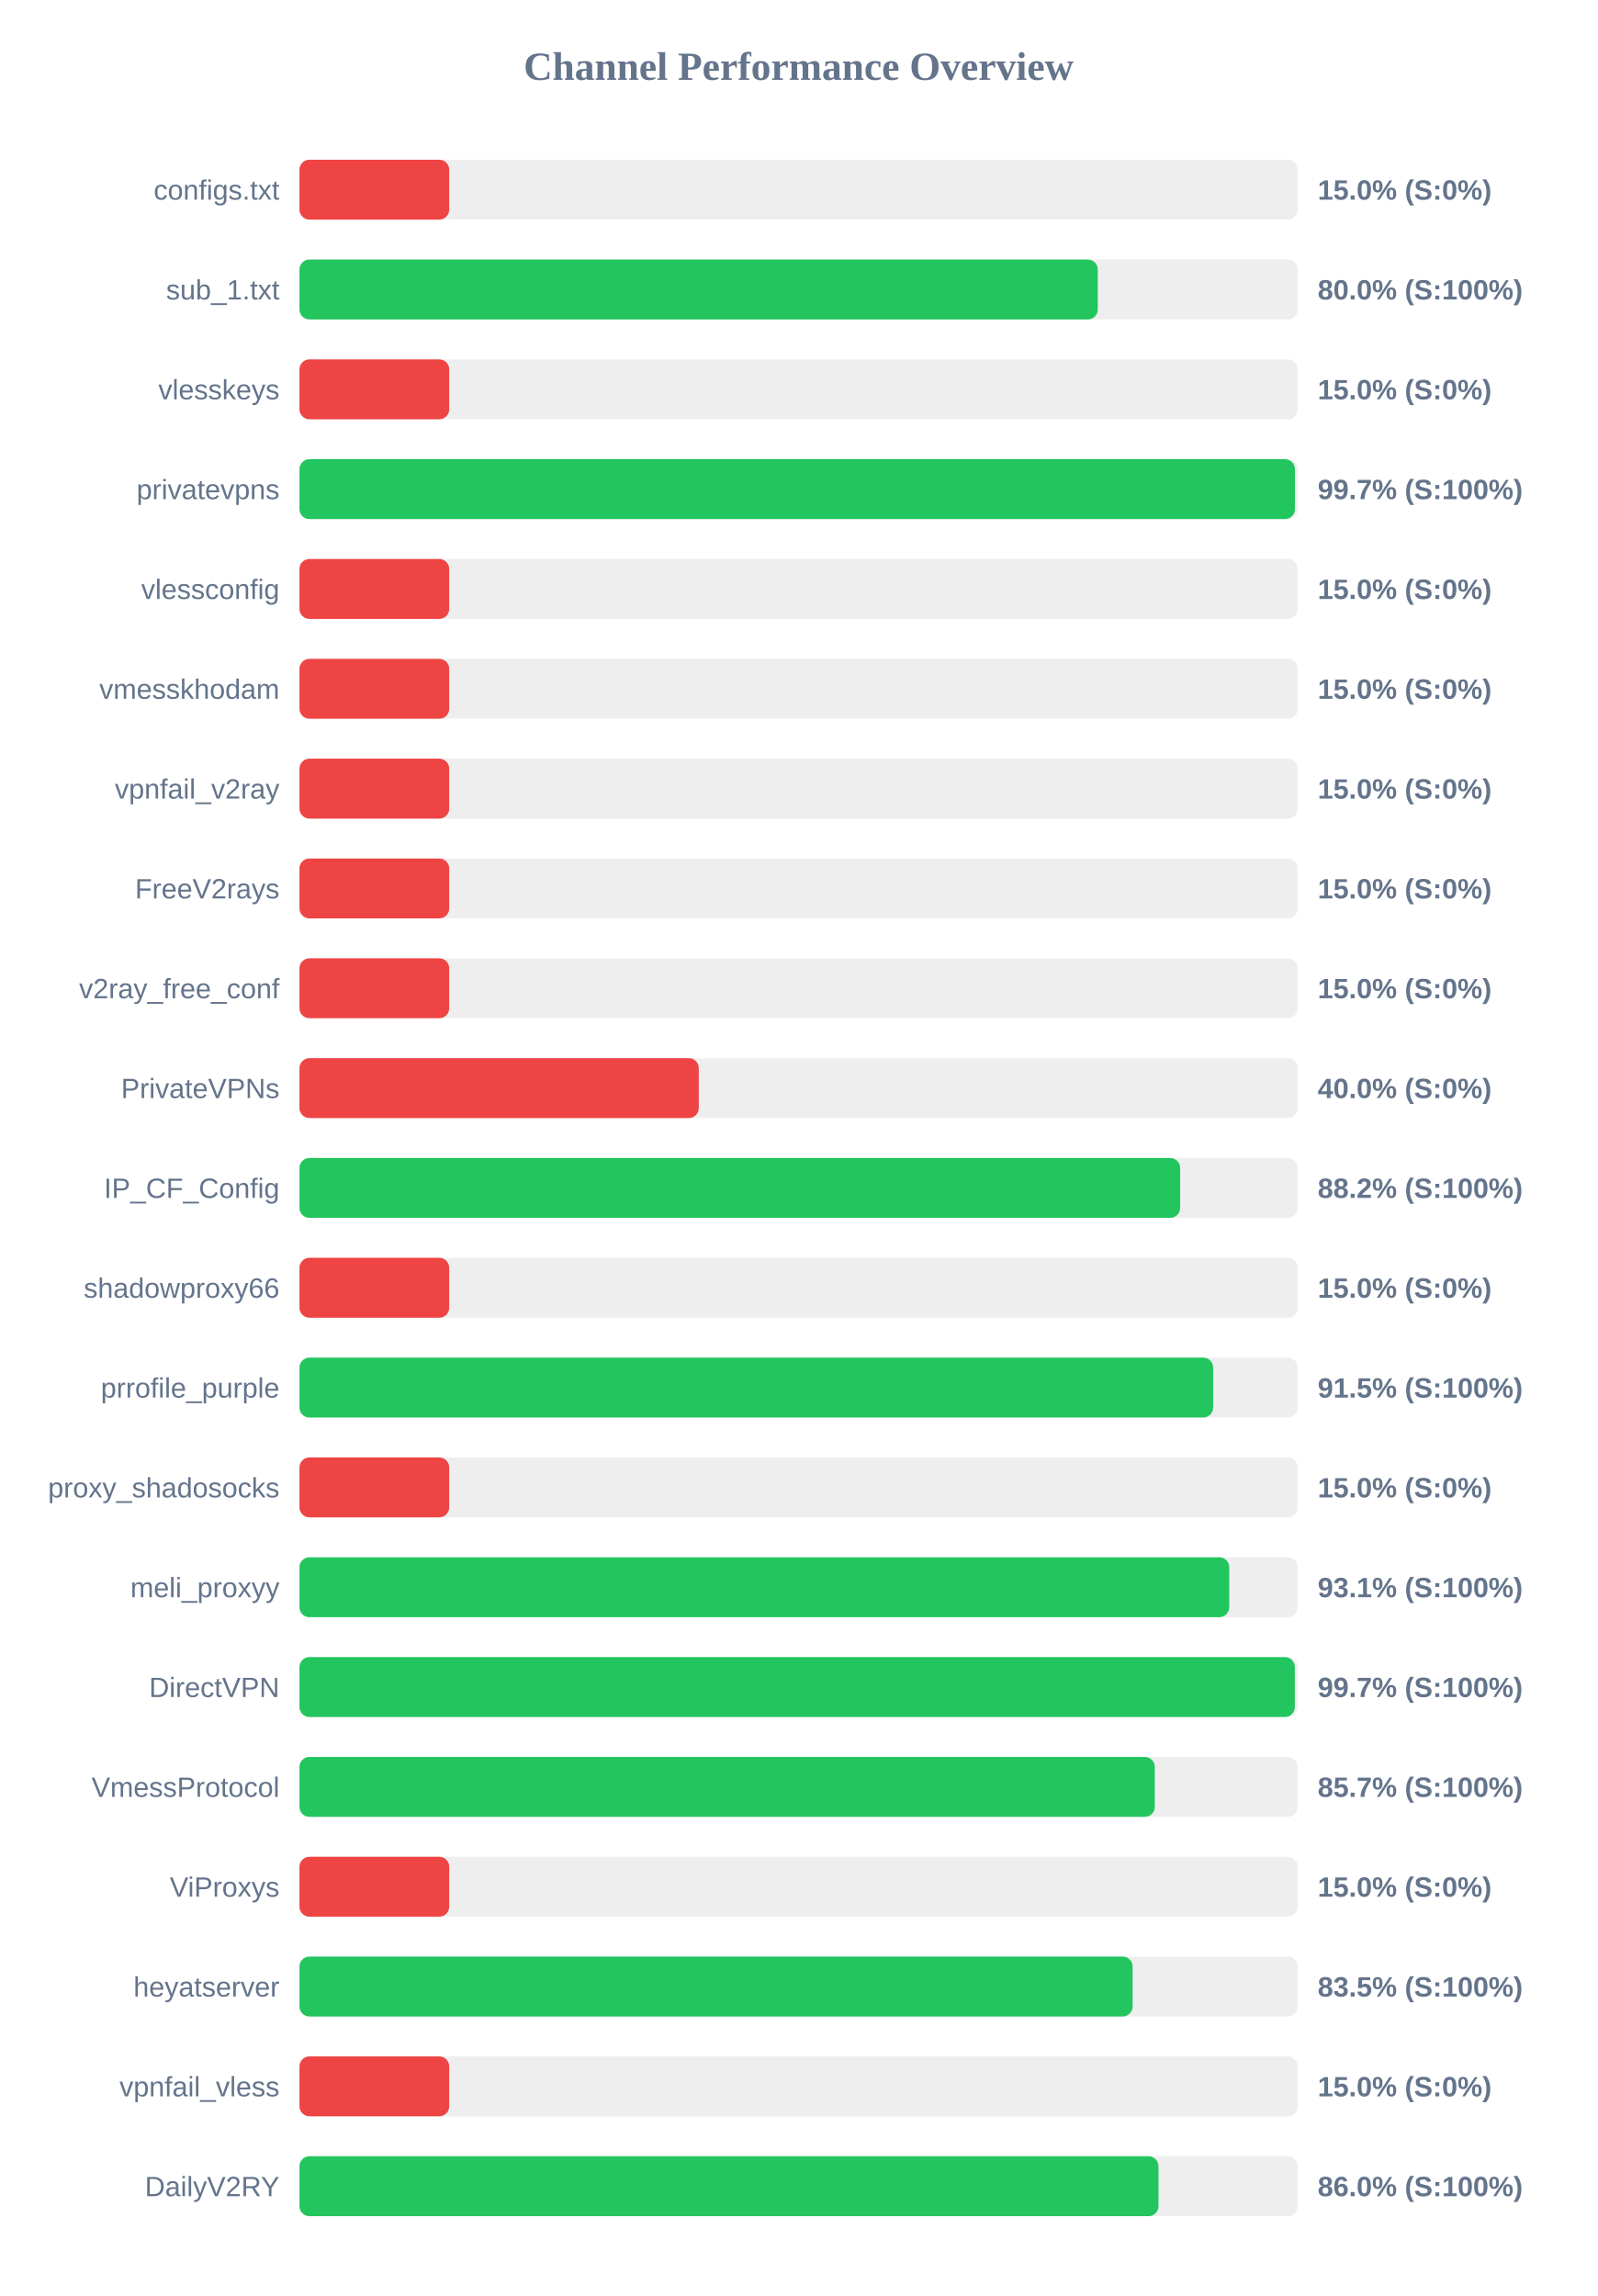
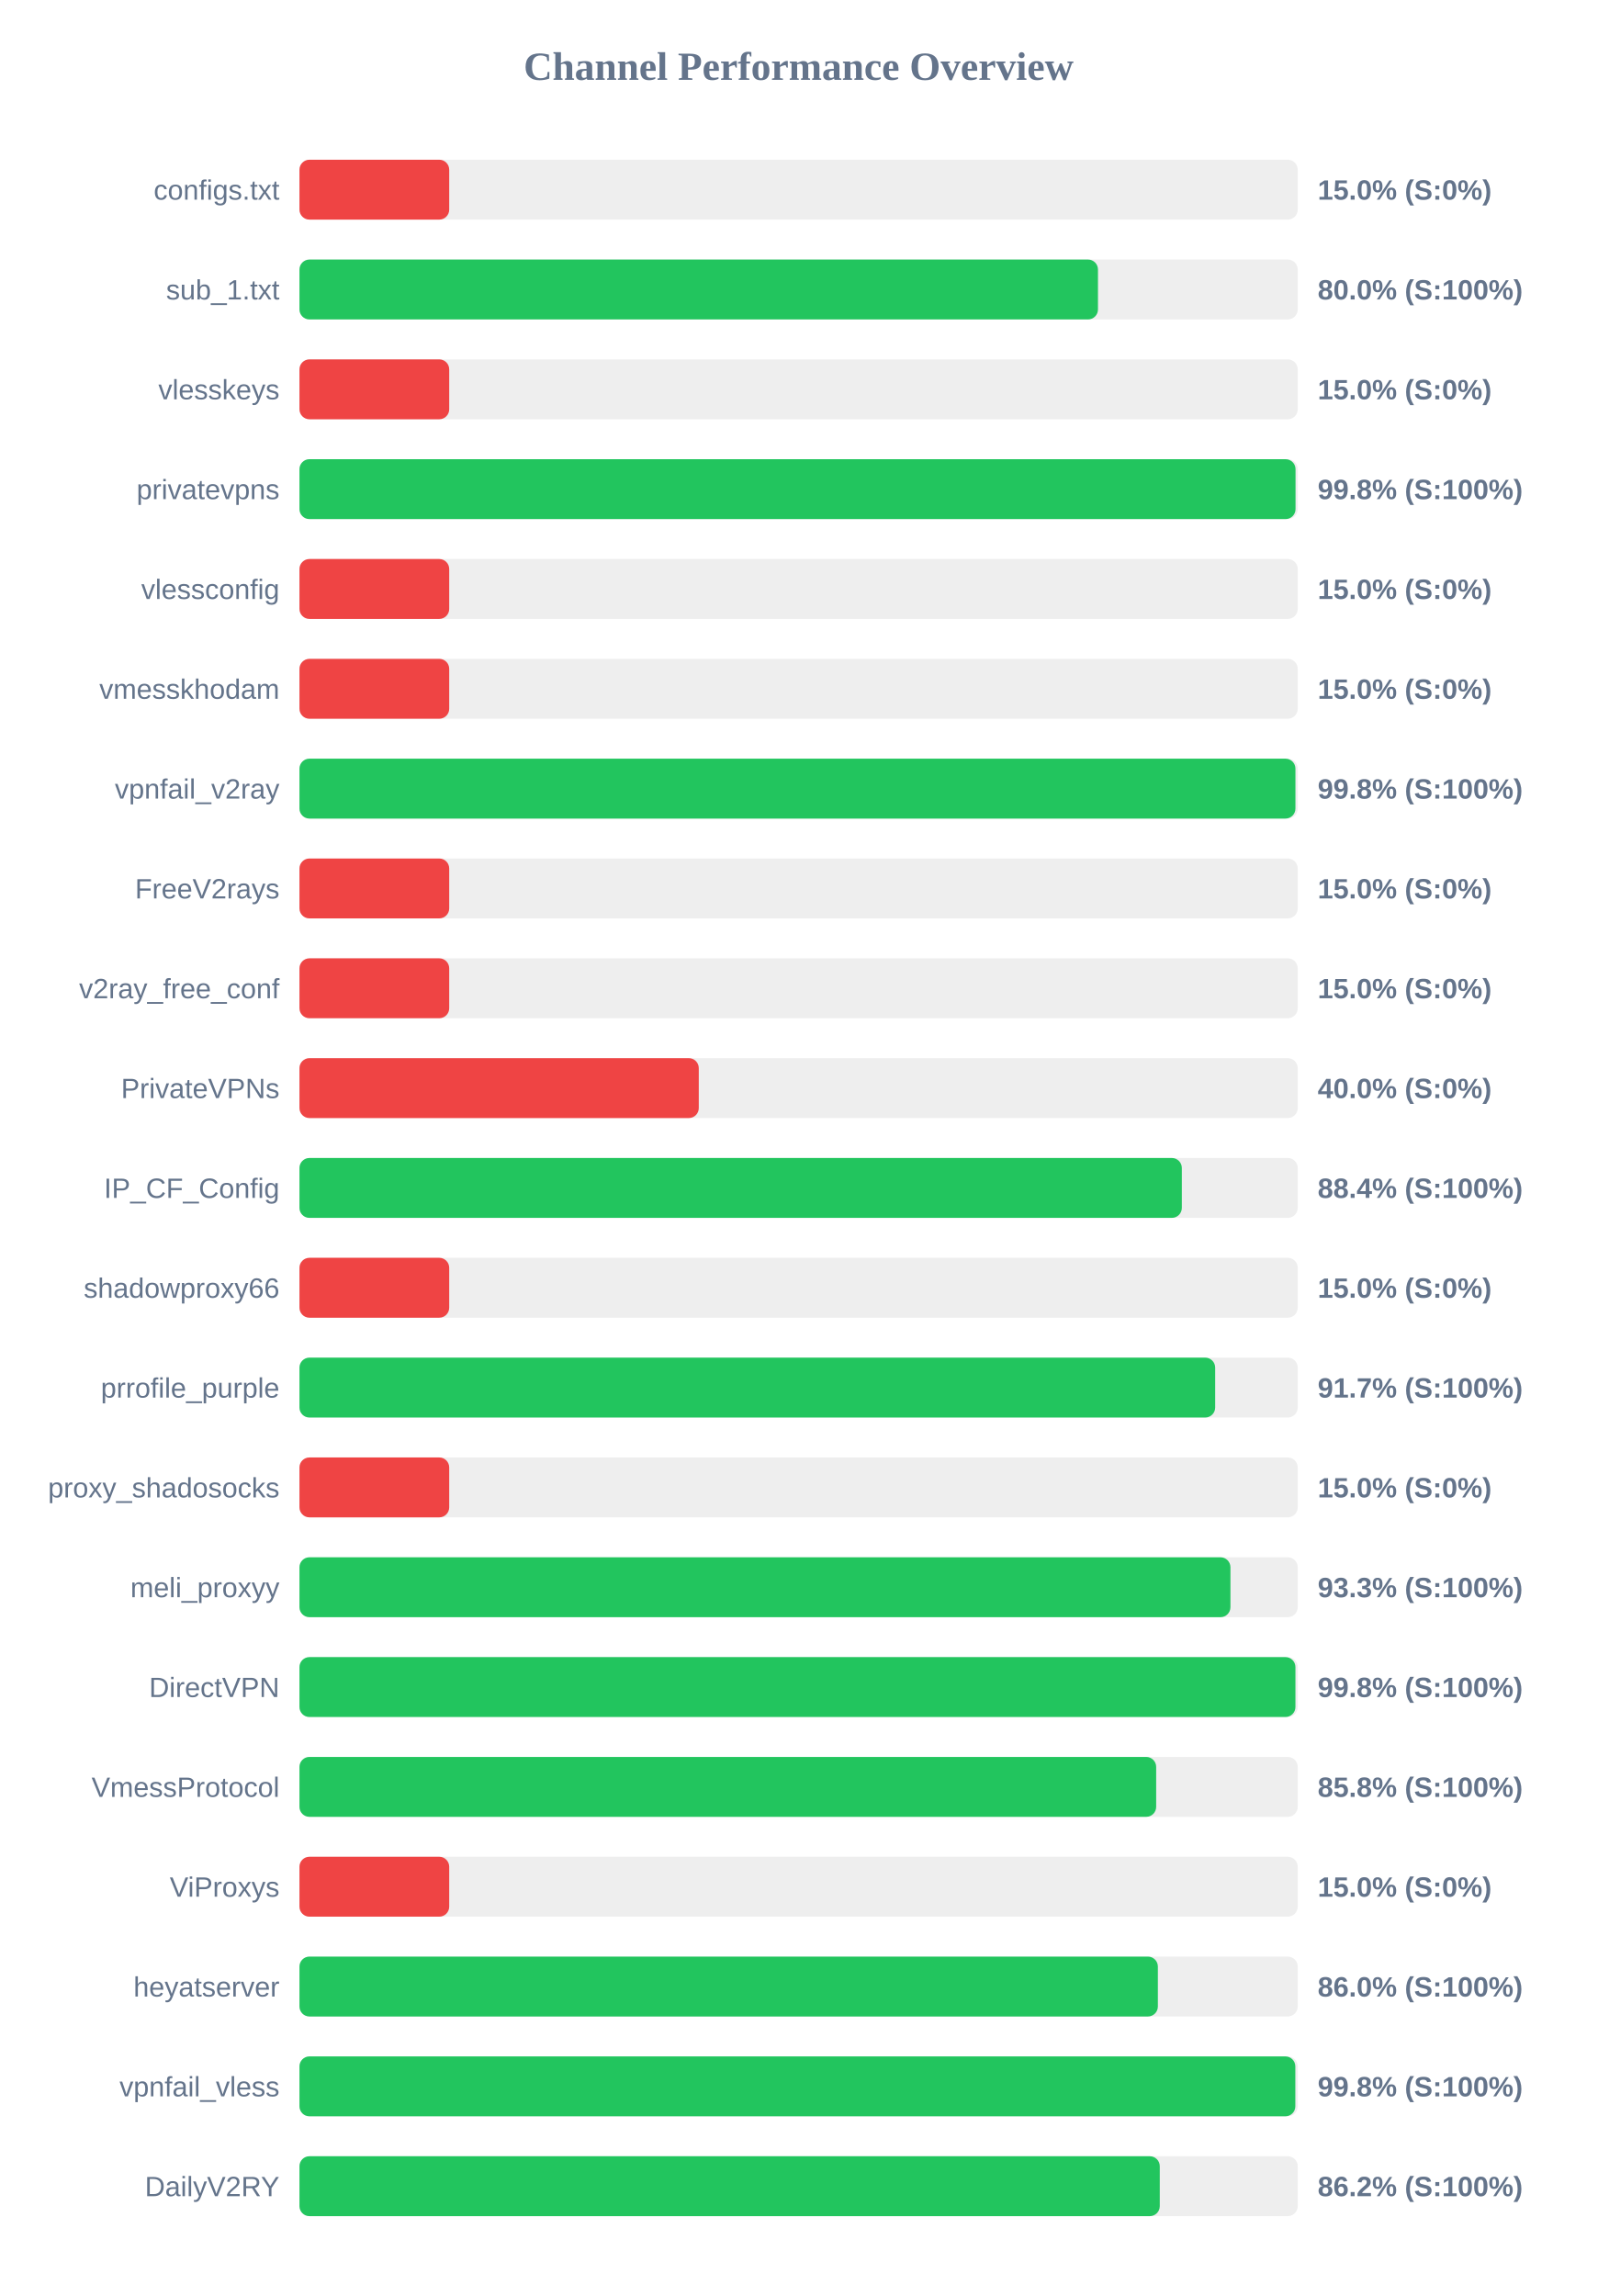
<svg xmlns="http://www.w3.org/2000/svg" width="800" height="1150" version="1.1">
  <style>
        .row { font: 14px Arial; fill: #64748b; }
        .score { font: bold 14px Arial; fill: #64748b; }
    </style>
  <text x="400" y="40" text-anchor="middle" font-size="20px" font-weight="bold" fill="#64748b">Channel Performance Overview</text>
  <rect x="150" y="80" width="500" height="30" fill="#eee" rx="5" />
  <rect x="150" y="80" width="75.0" height="30" fill="#ef4444" rx="5" />
  <text x="140" y="100" text-anchor="end" class="row">configs.txt</text>
  <text x="660" y="100" text-anchor="start" class="score">15.0% (S:0%)</text>
  <rect x="150" y="130" width="500" height="30" fill="#eee" rx="5" />
-   <rect x="150" y="130" width="399.85" height="30" fill="#22c55e" rx="5" />
+   <rect x="150" y="130" width="399.95" height="30" fill="#22c55e" rx="5" />
  <text x="140" y="150" text-anchor="end" class="row">sub_1.txt</text>
  <text x="660" y="150" text-anchor="start" class="score">80.0% (S:100%)</text>
  <rect x="150" y="180" width="500" height="30" fill="#eee" rx="5" />
  <rect x="150" y="180" width="75.0" height="30" fill="#ef4444" rx="5" />
  <text x="140" y="200" text-anchor="end" class="row">vlesskeys</text>
  <text x="660" y="200" text-anchor="start" class="score">15.0% (S:0%)</text>
  <rect x="150" y="230" width="500" height="30" fill="#eee" rx="5" />
-   <rect x="150" y="230" width="498.6" height="30" fill="#22c55e" rx="5" />
+   <rect x="150" y="230" width="498.9" height="30" fill="#22c55e" rx="5" />
  <text x="140" y="250" text-anchor="end" class="row">privatevpns</text>
-   <text x="660" y="250" text-anchor="start" class="score">99.7% (S:100%)</text>
+   <text x="660" y="250" text-anchor="start" class="score">99.8% (S:100%)</text>
  <rect x="150" y="280" width="500" height="30" fill="#eee" rx="5" />
  <rect x="150" y="280" width="75.0" height="30" fill="#ef4444" rx="5" />
  <text x="140" y="300" text-anchor="end" class="row">vlessconfig</text>
  <text x="660" y="300" text-anchor="start" class="score">15.0% (S:0%)</text>
  <rect x="150" y="330" width="500" height="30" fill="#eee" rx="5" />
  <rect x="150" y="330" width="75.0" height="30" fill="#ef4444" rx="5" />
  <text x="140" y="350" text-anchor="end" class="row">vmesskhodam</text>
  <text x="660" y="350" text-anchor="start" class="score">15.0% (S:0%)</text>
  <rect x="150" y="380" width="500" height="30" fill="#eee" rx="5" />
-   <rect x="150" y="380" width="75.0" height="30" fill="#ef4444" rx="5" />
+   <rect x="150" y="380" width="498.85" height="30" fill="#22c55e" rx="5" />
  <text x="140" y="400" text-anchor="end" class="row">vpnfail_v2ray</text>
-   <text x="660" y="400" text-anchor="start" class="score">15.0% (S:0%)</text>
+   <text x="660" y="400" text-anchor="start" class="score">99.8% (S:100%)</text>
  <rect x="150" y="430" width="500" height="30" fill="#eee" rx="5" />
  <rect x="150" y="430" width="75.0" height="30" fill="#ef4444" rx="5" />
  <text x="140" y="450" text-anchor="end" class="row">FreeV2rays</text>
  <text x="660" y="450" text-anchor="start" class="score">15.0% (S:0%)</text>
  <rect x="150" y="480" width="500" height="30" fill="#eee" rx="5" />
  <rect x="150" y="480" width="75.0" height="30" fill="#ef4444" rx="5" />
  <text x="140" y="500" text-anchor="end" class="row">v2ray_free_conf</text>
  <text x="660" y="500" text-anchor="start" class="score">15.0% (S:0%)</text>
  <rect x="150" y="530" width="500" height="30" fill="#eee" rx="5" />
  <rect x="150" y="530" width="200.0" height="30" fill="#ef4444" rx="5" />
  <text x="140" y="550" text-anchor="end" class="row">PrivateVPNs</text>
  <text x="660" y="550" text-anchor="start" class="score">40.0% (S:0%)</text>
  <rect x="150" y="580" width="500" height="30" fill="#eee" rx="5" />
-   <rect x="150" y="580" width="441.1" height="30" fill="#22c55e" rx="5" />
+   <rect x="150" y="580" width="441.95" height="30" fill="#22c55e" rx="5" />
  <text x="140" y="600" text-anchor="end" class="row">IP_CF_Config</text>
-   <text x="660" y="600" text-anchor="start" class="score">88.2% (S:100%)</text>
+   <text x="660" y="600" text-anchor="start" class="score">88.4% (S:100%)</text>
  <rect x="150" y="630" width="500" height="30" fill="#eee" rx="5" />
  <rect x="150" y="630" width="75.0" height="30" fill="#ef4444" rx="5" />
  <text x="140" y="650" text-anchor="end" class="row">shadowproxy66</text>
  <text x="660" y="650" text-anchor="start" class="score">15.0% (S:0%)</text>
  <rect x="150" y="680" width="500" height="30" fill="#eee" rx="5" />
-   <rect x="150" y="680" width="457.65" height="30" fill="#22c55e" rx="5" />
+   <rect x="150" y="680" width="458.65" height="30" fill="#22c55e" rx="5" />
  <text x="140" y="700" text-anchor="end" class="row">prrofile_purple</text>
-   <text x="660" y="700" text-anchor="start" class="score">91.5% (S:100%)</text>
+   <text x="660" y="700" text-anchor="start" class="score">91.7% (S:100%)</text>
  <rect x="150" y="730" width="500" height="30" fill="#eee" rx="5" />
  <rect x="150" y="730" width="75.0" height="30" fill="#ef4444" rx="5" />
  <text x="140" y="750" text-anchor="end" class="row">proxy_shadosocks</text>
  <text x="660" y="750" text-anchor="start" class="score">15.0% (S:0%)</text>
  <rect x="150" y="780" width="500" height="30" fill="#eee" rx="5" />
-   <rect x="150" y="780" width="465.7" height="30" fill="#22c55e" rx="5" />
+   <rect x="150" y="780" width="466.3" height="30" fill="#22c55e" rx="5" />
  <text x="140" y="800" text-anchor="end" class="row">meli_proxyy</text>
-   <text x="660" y="800" text-anchor="start" class="score">93.1% (S:100%)</text>
+   <text x="660" y="800" text-anchor="start" class="score">93.3% (S:100%)</text>
  <rect x="150" y="830" width="500" height="30" fill="#eee" rx="5" />
-   <rect x="150" y="830" width="498.55" height="30" fill="#22c55e" rx="5" />
+   <rect x="150" y="830" width="498.85" height="30" fill="#22c55e" rx="5" />
  <text x="140" y="850" text-anchor="end" class="row">DirectVPN</text>
-   <text x="660" y="850" text-anchor="start" class="score">99.7% (S:100%)</text>
+   <text x="660" y="850" text-anchor="start" class="score">99.8% (S:100%)</text>
  <rect x="150" y="880" width="500" height="30" fill="#eee" rx="5" />
-   <rect x="150" y="880" width="428.4" height="30" fill="#22c55e" rx="5" />
+   <rect x="150" y="880" width="429.1" height="30" fill="#22c55e" rx="5" />
  <text x="140" y="900" text-anchor="end" class="row">VmessProtocol</text>
-   <text x="660" y="900" text-anchor="start" class="score">85.7% (S:100%)</text>
+   <text x="660" y="900" text-anchor="start" class="score">85.8% (S:100%)</text>
  <rect x="150" y="930" width="500" height="30" fill="#eee" rx="5" />
  <rect x="150" y="930" width="75.0" height="30" fill="#ef4444" rx="5" />
  <text x="140" y="950" text-anchor="end" class="row">ViProxys</text>
  <text x="660" y="950" text-anchor="start" class="score">15.0% (S:0%)</text>
  <rect x="150" y="980" width="500" height="30" fill="#eee" rx="5" />
-   <rect x="150" y="980" width="417.3" height="30" fill="#22c55e" rx="5" />
+   <rect x="150" y="980" width="429.95" height="30" fill="#22c55e" rx="5" />
  <text x="140" y="1000" text-anchor="end" class="row">heyatserver</text>
-   <text x="660" y="1000" text-anchor="start" class="score">83.5% (S:100%)</text>
+   <text x="660" y="1000" text-anchor="start" class="score">86.0% (S:100%)</text>
  <rect x="150" y="1030" width="500" height="30" fill="#eee" rx="5" />
-   <rect x="150" y="1030" width="75.0" height="30" fill="#ef4444" rx="5" />
+   <rect x="150" y="1030" width="498.8" height="30" fill="#22c55e" rx="5" />
  <text x="140" y="1050" text-anchor="end" class="row">vpnfail_vless</text>
-   <text x="660" y="1050" text-anchor="start" class="score">15.0% (S:0%)</text>
+   <text x="660" y="1050" text-anchor="start" class="score">99.8% (S:100%)</text>
  <rect x="150" y="1080" width="500" height="30" fill="#eee" rx="5" />
-   <rect x="150" y="1080" width="430.25" height="30" fill="#22c55e" rx="5" />
+   <rect x="150" y="1080" width="430.9" height="30" fill="#22c55e" rx="5" />
  <text x="140" y="1100" text-anchor="end" class="row">DailyV2RY</text>
-   <text x="660" y="1100" text-anchor="start" class="score">86.0% (S:100%)</text>
+   <text x="660" y="1100" text-anchor="start" class="score">86.2% (S:100%)</text>
</svg>
